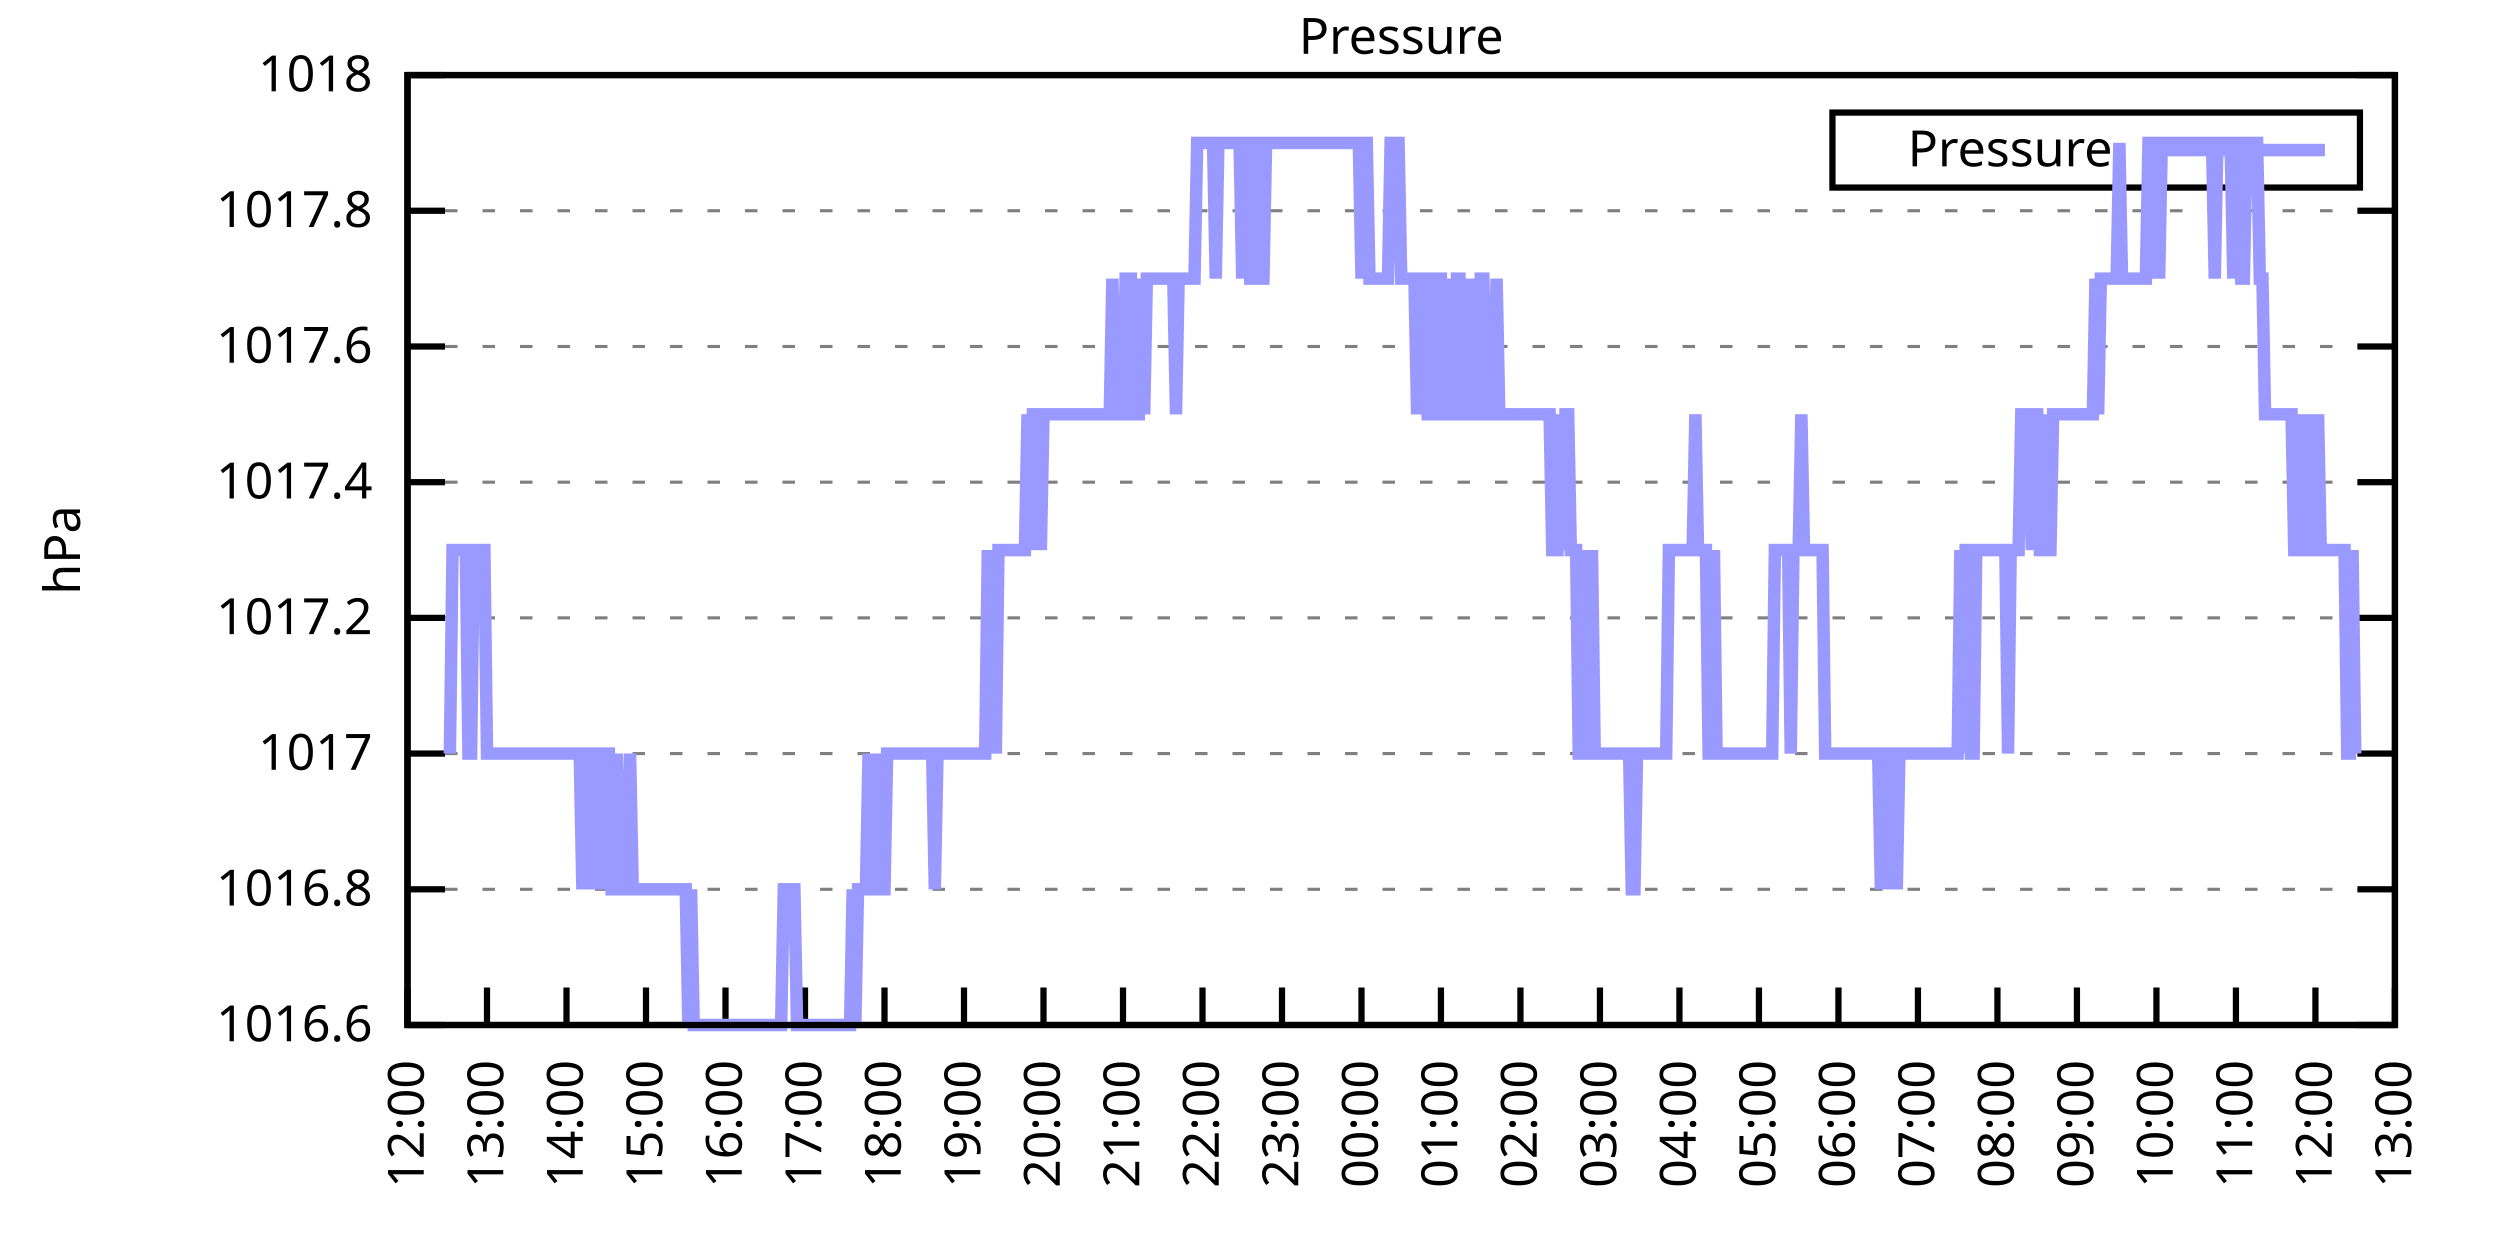
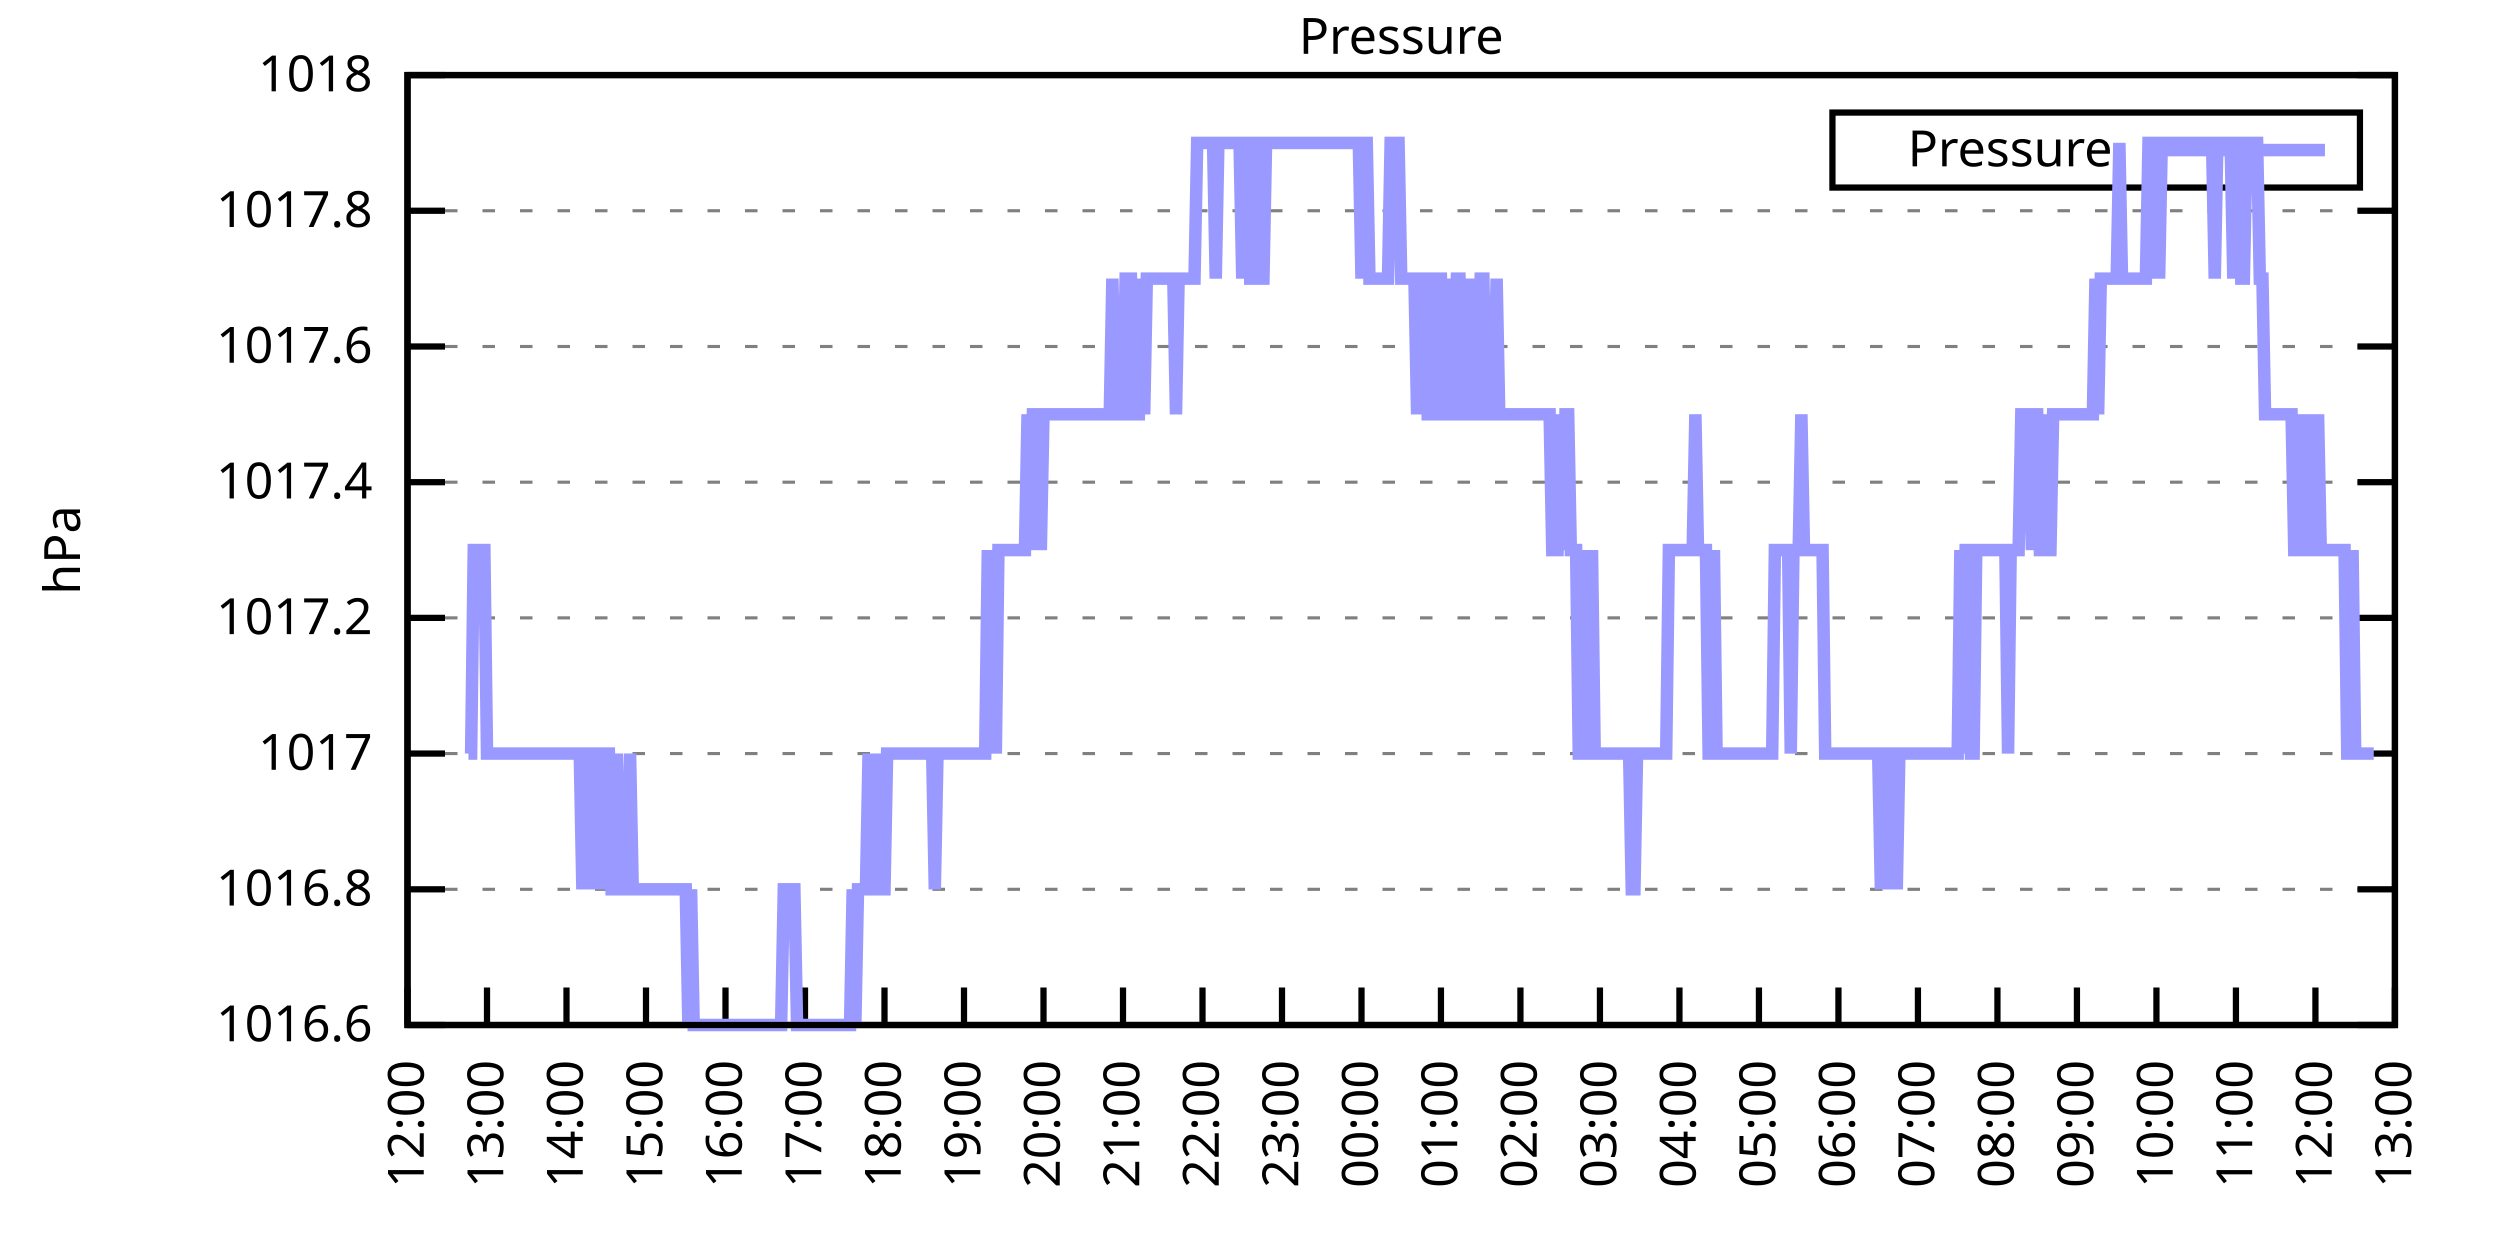
<svg xmlns="http://www.w3.org/2000/svg" xmlns:xlink="http://www.w3.org/1999/xlink" width="400" height="200" viewBox="0 0 400 200">
  <g id="gnuplot_canvas">
    <rect x="0" y="0" width="400" height="200" fill="none" />
    <defs>
      <circle id="gpDot" r="0.5" stroke-width="0.5" stroke="currentColor" />
      <path id="gpPt0" stroke-width="0.333" stroke="currentColor" d="M-1,0 h2 M0,-1 v2" />
      <path id="gpPt1" stroke-width="0.333" stroke="currentColor" d="M-1,-1 L1,1 M1,-1 L-1,1" />
      <path id="gpPt2" stroke-width="0.333" stroke="currentColor" d="M-1,0 L1,0 M0,-1 L0,1 M-1,-1 L1,1 M-1,1 L1,-1" />
      <rect id="gpPt3" stroke-width="0.333" stroke="currentColor" x="-1" y="-1" width="2" height="2" />
      <rect id="gpPt4" stroke-width="0.333" stroke="currentColor" fill="currentColor" x="-1" y="-1" width="2" height="2" />
      <circle id="gpPt5" stroke-width="0.333" stroke="currentColor" cx="0" cy="0" r="1" />
      <use xlink:href="#gpPt5" id="gpPt6" fill="currentColor" stroke="none" />
      <path id="gpPt7" stroke-width="0.333" stroke="currentColor" d="M0,-1.33 L-1.33,0.67 L1.33,0.67 z" />
      <use xlink:href="#gpPt7" id="gpPt8" fill="currentColor" stroke="none" />
      <use xlink:href="#gpPt7" id="gpPt9" stroke="currentColor" transform="rotate(180)" />
      <use xlink:href="#gpPt9" id="gpPt10" fill="currentColor" stroke="none" />
      <use xlink:href="#gpPt3" id="gpPt11" stroke="currentColor" transform="rotate(45)" />
      <use xlink:href="#gpPt11" id="gpPt12" fill="currentColor" stroke="none" />
      <path id="gpPt13" stroke-width="0.333" stroke="currentColor" d="M0,1.330 L1.265,0.411 L0.782,-1.067 L-0.782,-1.076 L-1.265,0.411 z" />
      <use xlink:href="#gpPt13" id="gpPt14" fill="currentColor" stroke="none" />
      <filter id="textbox" filterUnits="objectBoundingBox" x="0" y="0" height="1" width="1">
        <feFlood flood-color="white" flood-opacity="1" result="bgnd" />
        <feComposite in="SourceGraphic" in2="bgnd" operator="atop" />
      </filter>
      <filter id="greybox" filterUnits="objectBoundingBox" x="0" y="0" height="1" width="1">
        <feFlood flood-color="lightgrey" flood-opacity="1" result="grey" />
        <feComposite in="SourceGraphic" in2="grey" operator="atop" />
      </filter>
    </defs>
    <g fill="none" color="white" stroke="currentColor" stroke-width="1.00" stroke-linecap="butt" stroke-linejoin="miter">
</g>
    <g fill="none" color="black" stroke="currentColor" stroke-width="1.00" stroke-linecap="butt" stroke-linejoin="miter">
      <g stroke="none" shape-rendering="crispEdges">
        <polygon fill="rgb(255, 255, 255)" points="65.20,164.00 383.18,164.00 383.18,12.02 65.20,12.02 " />
      </g>
    </g>
    <g fill="none" color="black" stroke="currentColor" stroke-width="1.00" stroke-linecap="butt" stroke-linejoin="miter">
</g>
    <g fill="none" color="black" stroke="black" stroke-width="0.50" stroke-linecap="butt" stroke-linejoin="miter">
</g>
    <g fill="none" color="gray" stroke="currentColor" stroke-width="0.50" stroke-linecap="butt" stroke-linejoin="miter">
      <path stroke="gray" stroke-dasharray="2,4" class="gridline" d="M65.20,164.00 L383.19,164.00  " />
    </g>
    <g fill="none" color="gray" stroke="gray" stroke-width="1.00" stroke-linecap="butt" stroke-linejoin="miter">
</g>
    <g fill="none" color="black" stroke="currentColor" stroke-width="1.00" stroke-linecap="butt" stroke-linejoin="miter">
      <path stroke="black" d="M65.20,164.00 L71.20,164.00 M383.19,164.00 L377.19,164.00  " />
      <g transform="translate(59.60,166.60)" stroke="none" fill="black" font-family="Sans" font-size="8.00" text-anchor="end">
        <text>
          <tspan font-family="Sans"> 1016.6</tspan>
        </text>
      </g>
    </g>
    <g fill="none" color="black" stroke="currentColor" stroke-width="1.00" stroke-linecap="butt" stroke-linejoin="miter">
</g>
    <g fill="none" color="black" stroke="black" stroke-width="0.50" stroke-linecap="butt" stroke-linejoin="miter">
</g>
    <g fill="none" color="gray" stroke="currentColor" stroke-width="0.50" stroke-linecap="butt" stroke-linejoin="miter">
      <path stroke="gray" stroke-dasharray="2,4" class="gridline" d="M65.20,142.29 L383.19,142.29  " />
    </g>
    <g fill="none" color="gray" stroke="gray" stroke-width="1.00" stroke-linecap="butt" stroke-linejoin="miter">
</g>
    <g fill="none" color="black" stroke="currentColor" stroke-width="1.00" stroke-linecap="butt" stroke-linejoin="miter">
      <path stroke="black" d="M65.20,142.29 L71.20,142.29 M383.19,142.29 L377.19,142.29  " />
      <g transform="translate(59.60,144.89)" stroke="none" fill="black" font-family="Sans" font-size="8.00" text-anchor="end">
        <text>
          <tspan font-family="Sans"> 1016.8</tspan>
        </text>
      </g>
    </g>
    <g fill="none" color="black" stroke="currentColor" stroke-width="1.00" stroke-linecap="butt" stroke-linejoin="miter">
</g>
    <g fill="none" color="black" stroke="black" stroke-width="0.50" stroke-linecap="butt" stroke-linejoin="miter">
</g>
    <g fill="none" color="gray" stroke="currentColor" stroke-width="0.50" stroke-linecap="butt" stroke-linejoin="miter">
      <path stroke="gray" stroke-dasharray="2,4" class="gridline" d="M65.20,120.57 L383.19,120.57  " />
    </g>
    <g fill="none" color="gray" stroke="gray" stroke-width="1.00" stroke-linecap="butt" stroke-linejoin="miter">
</g>
    <g fill="none" color="black" stroke="currentColor" stroke-width="1.00" stroke-linecap="butt" stroke-linejoin="miter">
      <path stroke="black" d="M65.20,120.57 L71.20,120.57 M383.19,120.57 L377.19,120.57  " />
      <g transform="translate(59.60,123.17)" stroke="none" fill="black" font-family="Sans" font-size="8.00" text-anchor="end">
        <text>
          <tspan font-family="Sans"> 1017</tspan>
        </text>
      </g>
    </g>
    <g fill="none" color="black" stroke="currentColor" stroke-width="1.00" stroke-linecap="butt" stroke-linejoin="miter">
</g>
    <g fill="none" color="black" stroke="black" stroke-width="0.50" stroke-linecap="butt" stroke-linejoin="miter">
</g>
    <g fill="none" color="gray" stroke="currentColor" stroke-width="0.50" stroke-linecap="butt" stroke-linejoin="miter">
      <path stroke="gray" stroke-dasharray="2,4" class="gridline" d="M65.20,98.86 L383.19,98.86  " />
    </g>
    <g fill="none" color="gray" stroke="gray" stroke-width="1.00" stroke-linecap="butt" stroke-linejoin="miter">
</g>
    <g fill="none" color="black" stroke="currentColor" stroke-width="1.00" stroke-linecap="butt" stroke-linejoin="miter">
      <path stroke="black" d="M65.20,98.86 L71.20,98.86 M383.19,98.86 L377.19,98.86  " />
      <g transform="translate(59.60,101.46)" stroke="none" fill="black" font-family="Sans" font-size="8.00" text-anchor="end">
        <text>
          <tspan font-family="Sans"> 1017.2</tspan>
        </text>
      </g>
    </g>
    <g fill="none" color="black" stroke="currentColor" stroke-width="1.00" stroke-linecap="butt" stroke-linejoin="miter">
</g>
    <g fill="none" color="black" stroke="black" stroke-width="0.50" stroke-linecap="butt" stroke-linejoin="miter">
</g>
    <g fill="none" color="gray" stroke="currentColor" stroke-width="0.50" stroke-linecap="butt" stroke-linejoin="miter">
      <path stroke="gray" stroke-dasharray="2,4" class="gridline" d="M65.20,77.15 L383.19,77.15  " />
    </g>
    <g fill="none" color="gray" stroke="gray" stroke-width="1.00" stroke-linecap="butt" stroke-linejoin="miter">
</g>
    <g fill="none" color="black" stroke="currentColor" stroke-width="1.00" stroke-linecap="butt" stroke-linejoin="miter">
      <path stroke="black" d="M65.20,77.15 L71.20,77.15 M383.19,77.15 L377.19,77.15  " />
      <g transform="translate(59.60,79.75)" stroke="none" fill="black" font-family="Sans" font-size="8.00" text-anchor="end">
        <text>
          <tspan font-family="Sans"> 1017.4</tspan>
        </text>
      </g>
    </g>
    <g fill="none" color="black" stroke="currentColor" stroke-width="1.00" stroke-linecap="butt" stroke-linejoin="miter">
</g>
    <g fill="none" color="black" stroke="black" stroke-width="0.50" stroke-linecap="butt" stroke-linejoin="miter">
</g>
    <g fill="none" color="gray" stroke="currentColor" stroke-width="0.50" stroke-linecap="butt" stroke-linejoin="miter">
      <path stroke="gray" stroke-dasharray="2,4" class="gridline" d="M65.20,55.44 L383.19,55.44  " />
    </g>
    <g fill="none" color="gray" stroke="gray" stroke-width="1.00" stroke-linecap="butt" stroke-linejoin="miter">
</g>
    <g fill="none" color="black" stroke="currentColor" stroke-width="1.00" stroke-linecap="butt" stroke-linejoin="miter">
      <path stroke="black" d="M65.20,55.44 L71.20,55.44 M383.19,55.44 L377.19,55.44  " />
      <g transform="translate(59.60,58.04)" stroke="none" fill="black" font-family="Sans" font-size="8.00" text-anchor="end">
        <text>
          <tspan font-family="Sans"> 1017.6</tspan>
        </text>
      </g>
    </g>
    <g fill="none" color="black" stroke="currentColor" stroke-width="1.00" stroke-linecap="butt" stroke-linejoin="miter">
</g>
    <g fill="none" color="black" stroke="black" stroke-width="0.50" stroke-linecap="butt" stroke-linejoin="miter">
</g>
    <g fill="none" color="gray" stroke="currentColor" stroke-width="0.50" stroke-linecap="butt" stroke-linejoin="miter">
      <path stroke="gray" stroke-dasharray="2,4" class="gridline" d="M65.20,33.72 L383.19,33.72  " />
    </g>
    <g fill="none" color="gray" stroke="gray" stroke-width="1.00" stroke-linecap="butt" stroke-linejoin="miter">
</g>
    <g fill="none" color="black" stroke="currentColor" stroke-width="1.00" stroke-linecap="butt" stroke-linejoin="miter">
      <path stroke="black" d="M65.20,33.72 L71.20,33.72 M383.19,33.72 L377.19,33.72  " />
      <g transform="translate(59.60,36.32)" stroke="none" fill="black" font-family="Sans" font-size="8.00" text-anchor="end">
        <text>
          <tspan font-family="Sans"> 1017.8</tspan>
        </text>
      </g>
    </g>
    <g fill="none" color="black" stroke="currentColor" stroke-width="1.00" stroke-linecap="butt" stroke-linejoin="miter">
</g>
    <g fill="none" color="black" stroke="black" stroke-width="0.50" stroke-linecap="butt" stroke-linejoin="miter">
</g>
    <g fill="none" color="gray" stroke="currentColor" stroke-width="0.50" stroke-linecap="butt" stroke-linejoin="miter">
      <path stroke="gray" stroke-dasharray="2,4" class="gridline" d="M65.20,12.01 L383.19,12.01  " />
    </g>
    <g fill="none" color="gray" stroke="gray" stroke-width="1.00" stroke-linecap="butt" stroke-linejoin="miter">
</g>
    <g fill="none" color="black" stroke="currentColor" stroke-width="1.00" stroke-linecap="butt" stroke-linejoin="miter">
      <path stroke="black" d="M65.20,12.01 L71.20,12.01 M383.19,12.01 L377.19,12.01  " />
      <g transform="translate(59.60,14.61)" stroke="none" fill="black" font-family="Sans" font-size="8.00" text-anchor="end">
        <text>
          <tspan font-family="Sans"> 1018</tspan>
        </text>
      </g>
    </g>
    <g fill="none" color="black" stroke="currentColor" stroke-width="1.00" stroke-linecap="butt" stroke-linejoin="miter">
      <path stroke="black" d="M65.20,164.00 L65.20,158.00  " />
      <g transform="translate(67.80,169.60) rotate(270.00)" stroke="none" fill="black" font-family="Sans" font-size="8.00" text-anchor="end">
        <text>
          <tspan font-family="Sans">12:00</tspan>
        </text>
      </g>
    </g>
    <g fill="none" color="black" stroke="currentColor" stroke-width="1.00" stroke-linecap="butt" stroke-linejoin="miter">
      <path stroke="black" d="M77.92,164.00 L77.92,158.00  " />
      <g transform="translate(80.52,169.60) rotate(270.00)" stroke="none" fill="black" font-family="Sans" font-size="8.00" text-anchor="end">
        <text>
          <tspan font-family="Sans">13:00</tspan>
        </text>
      </g>
    </g>
    <g fill="none" color="black" stroke="currentColor" stroke-width="1.00" stroke-linecap="butt" stroke-linejoin="miter">
      <path stroke="black" d="M90.64,164.00 L90.64,158.00  " />
      <g transform="translate(93.24,169.60) rotate(270.00)" stroke="none" fill="black" font-family="Sans" font-size="8.00" text-anchor="end">
        <text>
          <tspan font-family="Sans">14:00</tspan>
        </text>
      </g>
    </g>
    <g fill="none" color="black" stroke="currentColor" stroke-width="1.00" stroke-linecap="butt" stroke-linejoin="miter">
      <path stroke="black" d="M103.36,164.00 L103.36,158.00  " />
      <g transform="translate(105.96,169.60) rotate(270.00)" stroke="none" fill="black" font-family="Sans" font-size="8.00" text-anchor="end">
        <text>
          <tspan font-family="Sans">15:00</tspan>
        </text>
      </g>
    </g>
    <g fill="none" color="black" stroke="currentColor" stroke-width="1.00" stroke-linecap="butt" stroke-linejoin="miter">
      <path stroke="black" d="M116.08,164.00 L116.08,158.00  " />
      <g transform="translate(118.68,169.60) rotate(270.00)" stroke="none" fill="black" font-family="Sans" font-size="8.00" text-anchor="end">
        <text>
          <tspan font-family="Sans">16:00</tspan>
        </text>
      </g>
    </g>
    <g fill="none" color="black" stroke="currentColor" stroke-width="1.00" stroke-linecap="butt" stroke-linejoin="miter">
      <path stroke="black" d="M128.80,164.00 L128.80,158.00  " />
      <g transform="translate(131.40,169.60) rotate(270.00)" stroke="none" fill="black" font-family="Sans" font-size="8.00" text-anchor="end">
        <text>
          <tspan font-family="Sans">17:00</tspan>
        </text>
      </g>
    </g>
    <g fill="none" color="black" stroke="currentColor" stroke-width="1.00" stroke-linecap="butt" stroke-linejoin="miter">
      <path stroke="black" d="M141.52,164.00 L141.52,158.00  " />
      <g transform="translate(144.12,169.60) rotate(270.00)" stroke="none" fill="black" font-family="Sans" font-size="8.00" text-anchor="end">
        <text>
          <tspan font-family="Sans">18:00</tspan>
        </text>
      </g>
    </g>
    <g fill="none" color="black" stroke="currentColor" stroke-width="1.00" stroke-linecap="butt" stroke-linejoin="miter">
      <path stroke="black" d="M154.24,164.00 L154.24,158.00  " />
      <g transform="translate(156.84,169.60) rotate(270.00)" stroke="none" fill="black" font-family="Sans" font-size="8.00" text-anchor="end">
        <text>
          <tspan font-family="Sans">19:00</tspan>
        </text>
      </g>
    </g>
    <g fill="none" color="black" stroke="currentColor" stroke-width="1.00" stroke-linecap="butt" stroke-linejoin="miter">
      <path stroke="black" d="M166.96,164.00 L166.96,158.00  " />
      <g transform="translate(169.56,169.60) rotate(270.00)" stroke="none" fill="black" font-family="Sans" font-size="8.00" text-anchor="end">
        <text>
          <tspan font-family="Sans">20:00</tspan>
        </text>
      </g>
    </g>
    <g fill="none" color="black" stroke="currentColor" stroke-width="1.00" stroke-linecap="butt" stroke-linejoin="miter">
      <path stroke="black" d="M179.68,164.00 L179.68,158.00  " />
      <g transform="translate(182.28,169.60) rotate(270.00)" stroke="none" fill="black" font-family="Sans" font-size="8.00" text-anchor="end">
        <text>
          <tspan font-family="Sans">21:00</tspan>
        </text>
      </g>
    </g>
    <g fill="none" color="black" stroke="currentColor" stroke-width="1.00" stroke-linecap="butt" stroke-linejoin="miter">
      <path stroke="black" d="M192.40,164.00 L192.40,158.00  " />
      <g transform="translate(195.00,169.60) rotate(270.00)" stroke="none" fill="black" font-family="Sans" font-size="8.00" text-anchor="end">
        <text>
          <tspan font-family="Sans">22:00</tspan>
        </text>
      </g>
    </g>
    <g fill="none" color="black" stroke="currentColor" stroke-width="1.00" stroke-linecap="butt" stroke-linejoin="miter">
      <path stroke="black" d="M205.12,164.00 L205.12,158.00  " />
      <g transform="translate(207.72,169.60) rotate(270.00)" stroke="none" fill="black" font-family="Sans" font-size="8.00" text-anchor="end">
        <text>
          <tspan font-family="Sans">23:00</tspan>
        </text>
      </g>
    </g>
    <g fill="none" color="black" stroke="currentColor" stroke-width="1.00" stroke-linecap="butt" stroke-linejoin="miter">
      <path stroke="black" d="M217.84,164.00 L217.84,158.00  " />
      <g transform="translate(220.44,169.60) rotate(270.00)" stroke="none" fill="black" font-family="Sans" font-size="8.00" text-anchor="end">
        <text>
          <tspan font-family="Sans">00:00</tspan>
        </text>
      </g>
    </g>
    <g fill="none" color="black" stroke="currentColor" stroke-width="1.00" stroke-linecap="butt" stroke-linejoin="miter">
      <path stroke="black" d="M230.55,164.00 L230.55,158.00  " />
      <g transform="translate(233.15,169.60) rotate(270.00)" stroke="none" fill="black" font-family="Sans" font-size="8.00" text-anchor="end">
        <text>
          <tspan font-family="Sans">01:00</tspan>
        </text>
      </g>
    </g>
    <g fill="none" color="black" stroke="currentColor" stroke-width="1.00" stroke-linecap="butt" stroke-linejoin="miter">
      <path stroke="black" d="M243.27,164.00 L243.27,158.00  " />
      <g transform="translate(245.87,169.60) rotate(270.00)" stroke="none" fill="black" font-family="Sans" font-size="8.00" text-anchor="end">
        <text>
          <tspan font-family="Sans">02:00</tspan>
        </text>
      </g>
    </g>
    <g fill="none" color="black" stroke="currentColor" stroke-width="1.00" stroke-linecap="butt" stroke-linejoin="miter">
      <path stroke="black" d="M255.99,164.00 L255.99,158.00  " />
      <g transform="translate(258.59,169.60) rotate(270.00)" stroke="none" fill="black" font-family="Sans" font-size="8.00" text-anchor="end">
        <text>
          <tspan font-family="Sans">03:00</tspan>
        </text>
      </g>
    </g>
    <g fill="none" color="black" stroke="currentColor" stroke-width="1.00" stroke-linecap="butt" stroke-linejoin="miter">
      <path stroke="black" d="M268.71,164.00 L268.71,158.00  " />
      <g transform="translate(271.31,169.60) rotate(270.00)" stroke="none" fill="black" font-family="Sans" font-size="8.00" text-anchor="end">
        <text>
          <tspan font-family="Sans">04:00</tspan>
        </text>
      </g>
    </g>
    <g fill="none" color="black" stroke="currentColor" stroke-width="1.00" stroke-linecap="butt" stroke-linejoin="miter">
      <path stroke="black" d="M281.43,164.00 L281.43,158.00  " />
      <g transform="translate(284.03,169.60) rotate(270.00)" stroke="none" fill="black" font-family="Sans" font-size="8.00" text-anchor="end">
        <text>
          <tspan font-family="Sans">05:00</tspan>
        </text>
      </g>
    </g>
    <g fill="none" color="black" stroke="currentColor" stroke-width="1.00" stroke-linecap="butt" stroke-linejoin="miter">
      <path stroke="black" d="M294.15,164.00 L294.15,158.00  " />
      <g transform="translate(296.75,169.60) rotate(270.00)" stroke="none" fill="black" font-family="Sans" font-size="8.00" text-anchor="end">
        <text>
          <tspan font-family="Sans">06:00</tspan>
        </text>
      </g>
    </g>
    <g fill="none" color="black" stroke="currentColor" stroke-width="1.00" stroke-linecap="butt" stroke-linejoin="miter">
      <path stroke="black" d="M306.87,164.00 L306.87,158.00  " />
      <g transform="translate(309.47,169.60) rotate(270.00)" stroke="none" fill="black" font-family="Sans" font-size="8.00" text-anchor="end">
        <text>
          <tspan font-family="Sans">07:00</tspan>
        </text>
      </g>
    </g>
    <g fill="none" color="black" stroke="currentColor" stroke-width="1.00" stroke-linecap="butt" stroke-linejoin="miter">
      <path stroke="black" d="M319.59,164.00 L319.59,158.00  " />
      <g transform="translate(322.19,169.60) rotate(270.00)" stroke="none" fill="black" font-family="Sans" font-size="8.00" text-anchor="end">
        <text>
          <tspan font-family="Sans">08:00</tspan>
        </text>
      </g>
    </g>
    <g fill="none" color="black" stroke="currentColor" stroke-width="1.00" stroke-linecap="butt" stroke-linejoin="miter">
      <path stroke="black" d="M332.31,164.00 L332.31,158.00  " />
      <g transform="translate(334.91,169.60) rotate(270.00)" stroke="none" fill="black" font-family="Sans" font-size="8.00" text-anchor="end">
        <text>
          <tspan font-family="Sans">09:00</tspan>
        </text>
      </g>
    </g>
    <g fill="none" color="black" stroke="currentColor" stroke-width="1.00" stroke-linecap="butt" stroke-linejoin="miter">
      <path stroke="black" d="M345.03,164.00 L345.03,158.00  " />
      <g transform="translate(347.63,169.60) rotate(270.00)" stroke="none" fill="black" font-family="Sans" font-size="8.00" text-anchor="end">
        <text>
          <tspan font-family="Sans">10:00</tspan>
        </text>
      </g>
    </g>
    <g fill="none" color="black" stroke="currentColor" stroke-width="1.00" stroke-linecap="butt" stroke-linejoin="miter">
      <path stroke="black" d="M357.75,164.00 L357.75,158.00  " />
      <g transform="translate(360.35,169.60) rotate(270.00)" stroke="none" fill="black" font-family="Sans" font-size="8.00" text-anchor="end">
        <text>
          <tspan font-family="Sans">11:00</tspan>
        </text>
      </g>
    </g>
    <g fill="none" color="black" stroke="currentColor" stroke-width="1.00" stroke-linecap="butt" stroke-linejoin="miter">
      <path stroke="black" d="M370.47,164.00 L370.47,158.00  " />
      <g transform="translate(373.07,169.60) rotate(270.00)" stroke="none" fill="black" font-family="Sans" font-size="8.00" text-anchor="end">
        <text>
          <tspan font-family="Sans">12:00</tspan>
        </text>
      </g>
    </g>
    <g fill="none" color="black" stroke="currentColor" stroke-width="1.00" stroke-linecap="butt" stroke-linejoin="miter">
      <path stroke="black" d="M383.19,164.00 L383.19,158.00  " />
      <g transform="translate(385.79,169.60) rotate(270.00)" stroke="none" fill="black" font-family="Sans" font-size="8.00" text-anchor="end">
        <text>
          <tspan font-family="Sans">13:00</tspan>
        </text>
      </g>
    </g>
    <g fill="none" color="black" stroke="currentColor" stroke-width="1.00" stroke-linecap="butt" stroke-linejoin="miter">
</g>
    <g fill="none" color="black" stroke="currentColor" stroke-width="1.00" stroke-linecap="butt" stroke-linejoin="miter">
      <path stroke="black" d="M65.20,12.01 L65.20,164.00 L383.19,164.00 L383.19,12.01 L65.20,12.01 Z  " />
    </g>
    <g fill="none" color="black" stroke="currentColor" stroke-width="1.00" stroke-linecap="butt" stroke-linejoin="miter">
</g>
    <g fill="none" color="black" stroke="currentColor" stroke-width="1.00" stroke-linecap="butt" stroke-linejoin="miter">
      <path stroke="black" d="M293.19,30.01 L293.19,18.01 L377.59,18.01 L377.59,30.01 L293.19,30.01 Z  " />
    </g>
    <g id="Pressure_plot_1">
      <g fill="none" color="white" stroke="black" stroke-width="2.00" stroke-linecap="butt" stroke-linejoin="miter">
</g>
      <g fill="none" color="black" stroke="currentColor" stroke-width="2.00" stroke-linecap="butt" stroke-linejoin="miter">
        <g transform="translate(337.99,26.61)" stroke="none" fill="black" font-family="Sans" font-size="8.00" text-anchor="end">
          <text>
            <tspan font-family="Sans">Pressure</tspan>
          </text>
        </g>
      </g>
      <g fill="none" color="black" stroke="currentColor" stroke-width="2.00" stroke-linecap="butt" stroke-linejoin="miter">
-         <path stroke="rgb(153, 153, 255)" d="M343.59,24.01 L371.99,24.01 M71.98,120.57 L72.41,88.01 L72.83,88.01 L73.26,88.01 L73.68,88.01 L74.10,88.01   L74.53,88.01 L74.95,120.57 L75.38,120.57 L75.80,88.01 L76.22,88.01 L76.65,88.01 L77.07,88.01 L77.50,88.01   L77.92,120.57 L78.34,120.57 L78.77,120.57 L79.19,120.57 L79.62,120.57 L80.04,120.57 L80.46,120.57 L80.89,120.57   L81.31,120.57 L81.74,120.57 L82.16,120.57 L82.58,120.57 L83.01,120.57 L83.43,120.57 L83.86,120.57 L84.28,120.57   L84.70,120.57 L85.13,120.57 L85.55,120.57 L85.98,120.57 L86.40,120.57 L86.82,120.57 L87.25,120.57 L87.67,120.57   L88.10,120.57 L88.52,120.57 L88.94,120.57 L89.37,120.57 L89.79,120.57 L90.22,120.57 L90.64,120.57 L91.06,120.57   L91.49,120.57 L91.91,120.57 L92.34,120.57 L92.76,120.57 L93.18,142.29 L93.61,120.57 L94.03,120.57 L94.46,120.57   L94.88,142.29 L95.30,120.57 L95.73,120.57 L96.15,120.57 L96.58,142.29 L97.00,120.57 L97.42,120.57 L97.85,142.29   L98.27,142.29 L98.69,120.57 L99.12,142.29 L99.54,142.29 L99.97,142.29 L100.39,142.29 L100.81,120.57 L101.24,142.29   L101.66,142.29 L102.09,142.29 L102.51,142.29 L102.93,142.29 L103.36,142.29 L103.78,142.29 L104.21,142.29 L104.63,142.29   L105.05,142.29 L105.48,142.29 L105.90,142.29 L106.33,142.29 L106.75,142.29 L107.17,142.29 L107.60,142.29 L108.02,142.29   L108.45,142.29 L108.87,142.29 L109.29,142.29 L109.72,142.29 L110.14,164.00 L110.57,142.29 L110.99,164.00 L111.41,164.00   L111.84,164.00 L112.26,164.00 L112.69,164.00 L113.11,164.00 L113.53,164.00 L113.96,164.00 L114.38,164.00 L114.81,164.00   L115.23,164.00 L115.65,164.00 L116.08,164.00 L116.50,164.00 L116.93,164.00 L117.35,164.00 L117.77,164.00 L118.20,164.00   L118.62,164.00 L119.05,164.00 L119.47,164.00 L119.89,164.00 L120.32,164.00 L120.74,164.00 L121.17,164.00 L121.59,164.00   L122.01,164.00 L122.44,164.00 L122.86,164.00 L123.29,164.00 L123.71,164.00 L124.13,164.00 L124.56,164.00 L124.98,164.00   L125.41,142.29 L125.83,142.29 L126.25,142.29 L126.68,142.29 L127.10,142.29 L127.53,164.00 L127.95,164.00 L128.37,164.00   L128.80,164.00 L129.22,164.00 L129.65,164.00 L130.07,164.00 L130.49,164.00 L130.92,164.00 L131.34,164.00 L131.77,164.00   L132.19,164.00 L132.61,164.00 L133.04,164.00 L133.46,164.00 L133.89,164.00 L134.31,164.00 L134.73,164.00 L135.16,164.00   L135.58,164.00 L136.01,164.00 L136.43,142.29 L136.85,164.00 L137.28,142.29 L137.70,142.29 L138.13,142.29 L138.55,142.29   L138.97,120.57 L139.40,142.29 L139.82,142.29 L140.25,142.29 L140.67,120.57 L141.09,142.29 L141.52,142.29 L141.94,120.57   L142.37,120.57 L142.79,120.57 L143.21,120.57 L143.64,120.57 L144.06,120.57 L144.49,120.57 L144.91,120.57 L145.33,120.57   L145.76,120.57 L146.18,120.57 L146.61,120.57 L147.03,120.57 L147.45,120.57 L147.88,120.57 L148.30,120.57 L148.73,120.57   L149.15,120.57 L149.57,142.29 L150.00,120.57 L150.42,120.57 L150.85,120.57 L151.27,120.57 L151.69,120.57 L152.12,120.57   L152.54,120.57 L152.97,120.57 L153.39,120.57 L153.81,120.57 L154.24,120.57 L154.66,120.57 L155.09,120.57 L155.51,120.57   L155.93,120.57 L156.36,120.57 L156.78,120.57 L157.21,120.57 L157.63,120.57 L158.05,88.01 L158.48,120.57 L158.90,88.01   L159.33,120.57 L159.75,88.01 L160.17,88.01 L160.60,88.01 L161.02,88.01 L161.44,88.01 L161.87,88.01 L162.29,88.01   L162.72,88.01 L163.14,88.01 L163.56,88.01 L163.99,88.01 L164.41,66.29 L164.84,88.01 L165.26,66.29 L165.68,66.29   L166.11,66.29 L166.53,88.01 L166.96,66.29 L167.38,66.29 L167.80,66.29 L168.23,66.29 L168.65,66.29 L169.08,66.29   L169.50,66.29 L169.92,66.29 L170.35,66.29 L170.77,66.29 L171.20,66.29 L171.62,66.29 L172.04,66.29 L172.47,66.29   L172.89,66.29 L173.32,66.29 L173.74,66.29 L174.16,66.29 L174.59,66.29 L175.01,66.29 L175.44,66.29 L175.86,66.29   L176.28,66.29 L176.71,66.29 L177.13,66.29 L177.56,66.29 L177.98,44.58 L178.40,66.29 L178.83,66.29 L179.25,66.29   L179.68,66.29 L180.10,44.58 L180.52,44.58 L180.95,44.58 L181.37,66.29 L181.80,66.29 L182.22,66.29 L182.64,44.58   L183.07,66.29 L183.49,44.58 L183.92,44.58 L184.34,44.58 L184.76,44.58 L185.19,44.58 L185.61,44.58 L186.04,44.58   L186.46,44.58 L186.88,44.58 L187.31,44.58 L187.73,44.58 L188.16,66.29 L188.58,44.58 L189.00,44.58 L189.43,44.58   L189.85,44.58 L190.28,44.58 L190.70,44.58 L191.12,44.58 L191.55,22.87 L191.97,22.87 L192.40,22.87 L192.82,22.87   L193.24,22.87 L193.67,22.87 L194.09,22.87 L194.52,44.58 L194.94,22.87 L195.36,22.87 L195.79,22.87 L196.21,22.87   L196.64,22.87 L197.06,22.87 L197.48,22.87 L197.91,22.87 L198.33,22.87 L198.76,44.58 L199.18,22.87 L199.60,22.87   L200.03,44.58 L200.45,44.58 L200.88,22.87 L201.30,22.87 L201.72,44.58 L202.15,44.58 L202.57,22.87 L203.00,22.87   L203.42,22.87 L203.84,22.87 L204.27,22.87 L204.69,22.87 L205.12,22.87 L205.54,22.87 L205.96,22.87 L206.39,22.87   L206.81,22.87 L207.24,22.87 L207.66,22.87 L208.08,22.87 L208.51,22.87 L208.93,22.87 L209.36,22.87 L209.78,22.87   L210.20,22.87 L210.63,22.87 L211.05,22.87 L211.48,22.87 L211.90,22.87 L212.32,22.87 L212.75,22.87 L213.17,22.87   L213.60,22.87 L214.02,22.87 L214.44,22.87 L214.87,22.87 L215.29,22.87 L215.72,22.87 L216.14,22.87 L216.56,22.87   L216.99,22.87 L217.41,22.87 L217.84,44.58 L218.26,22.87 L218.68,22.87 L219.11,44.58 L219.53,44.58 L219.96,44.58   L220.38,44.58 L220.80,44.58 L221.23,44.58 L221.65,44.58 L222.08,44.58 L222.50,22.87 L222.92,22.87 L223.35,22.87   L223.77,22.87 L224.20,44.58 L224.62,44.58 L225.04,44.58 L225.47,44.58 L225.89,44.58 L226.31,44.58 L226.74,66.29   L227.16,44.58 L227.59,44.58 L228.01,44.58 L228.43,66.29 L228.86,66.29 L229.28,66.29 L229.71,44.58 L230.13,44.58   L230.55,44.58 L230.98,66.29 L231.40,66.29 L231.83,44.58 L232.25,66.29 L232.67,66.29 L233.10,44.58 L233.52,44.58   L233.95,66.29 L234.37,66.29 L234.79,66.29 L235.22,44.58 L235.64,66.29 L236.07,66.29 L236.49,66.29 L236.91,44.58   L237.34,44.58 L237.76,66.29 L238.19,66.29 L238.61,66.29 L239.03,66.29 L239.46,44.58 L239.88,66.29 L240.31,66.29   L240.73,66.29 L241.15,66.29 L241.58,66.29 L242.00,66.29 L242.43,66.29 L242.85,66.29 L243.27,66.29 L243.70,66.29   L244.12,66.29 L244.55,66.29 L244.97,66.29 L245.39,66.29 L245.82,66.29 L246.24,66.29 L246.67,66.29 L247.09,66.29   L247.51,66.29 L247.94,66.29 L248.36,88.01 L248.79,88.01 L249.21,88.01 L249.63,66.29 L250.06,88.01 L250.48,66.29   L250.91,66.29 L251.33,88.01 L251.75,88.01 L252.18,88.01 L252.60,120.57 L253.03,120.57 L253.45,120.57 L253.87,88.01   L254.30,120.57 L254.72,88.01 L255.15,120.57 L255.57,120.57 L255.99,120.57 L256.42,120.57 L256.84,120.57 L257.27,120.57   L257.69,120.57 L258.11,120.57 L258.54,120.57 L258.96,120.57 L259.39,120.57 L259.81,120.57 L260.23,120.57 L260.66,120.57   L261.08,142.29 L261.51,142.29 L261.93,120.57 L262.35,120.57 L262.78,120.57 L263.20,120.57 L263.63,120.57 L264.05,120.57   L264.47,120.57 L264.90,120.57 L265.32,120.57 L265.75,120.57 L266.17,120.57 L266.59,120.57 L267.02,88.01 L267.44,88.01   L267.87,88.01 L268.29,88.01 L268.71,88.01 L269.14,88.01 L269.56,88.01 L269.99,88.01 L270.41,88.01 L270.83,88.01   L271.26,66.29 L271.68,88.01 L272.11,88.01 L272.53,88.01 L272.95,88.01 L273.38,120.57 L273.80,120.57 L274.23,88.01   L274.65,120.57 L275.07,120.57 L275.50,120.57 L275.92,120.57 L276.35,120.57 L276.77,120.57 L277.19,120.57 L277.62,120.57   L278.04,120.57 L278.47,120.57 L278.89,120.57 L279.31,120.57 L279.74,120.57 L280.16,120.57 L280.59,120.57 L281.01,120.57   L281.43,120.57 L281.86,120.57 L282.28,120.57 L282.71,120.57 L283.13,120.57 L283.55,120.57 L283.98,88.01 L284.40,88.01   L284.83,88.01 L285.25,88.01 L285.67,88.01 L286.10,88.01 L286.52,120.57 L286.95,88.01 L287.37,88.01 L287.79,88.01   L288.22,66.29 L288.64,88.01 L289.06,88.01 L289.49,88.01 L289.91,88.01 L290.34,88.01 L290.76,88.01 L291.18,88.01   L291.61,88.01 L292.03,120.57 L292.46,120.57 L292.88,120.57 L293.30,120.57 L293.73,120.57 L294.15,120.57 L294.58,120.57   L295.00,120.57 L295.42,120.57 L295.85,120.57 L296.27,120.57 L296.70,120.57 L297.12,120.57 L297.54,120.57 L297.97,120.57   L298.39,120.57 L298.82,120.57 L299.24,120.57 L299.66,120.57 L300.09,120.57 L300.51,120.57 L300.94,142.29 L301.36,120.57   L301.78,120.57 L302.21,142.29 L302.63,120.57 L303.06,120.57 L303.48,142.29 L303.90,120.57 L304.33,120.57 L304.75,120.57   L305.18,120.57 L305.60,120.57 L306.02,120.57 L306.45,120.57 L306.87,120.57 L307.30,120.57 L307.72,120.57 L308.14,120.57   L308.57,120.57 L308.99,120.57 L309.42,120.57 L309.84,120.57 L310.26,120.57 L310.69,120.57 L311.11,120.57 L311.54,120.57   L311.96,120.57 L312.38,120.57 L312.81,120.57 L313.23,120.57 L313.66,88.01 L314.08,120.57 L314.50,88.01 L314.93,88.01   L315.35,120.57 L315.78,120.57 L316.20,88.01 L316.62,88.01 L317.05,88.01 L317.47,88.01 L317.90,88.01 L318.32,88.01   L318.74,88.01 L319.17,88.01 L319.59,88.01 L320.02,88.01 L320.44,88.01 L320.86,88.01 L321.29,120.57 L321.71,88.01   L322.14,88.01 L322.56,88.01 L322.98,88.01 L323.41,66.29 L323.83,66.29 L324.26,66.29 L324.68,66.29 L325.10,88.01   L325.53,66.29 L325.95,66.29 L326.38,88.01 L326.80,88.01 L327.22,66.29 L327.65,88.01 L328.07,88.01 L328.50,66.29   L328.92,66.29 L329.34,66.29 L329.77,66.29 L330.19,66.29 L330.62,66.29 L331.04,66.29 L331.46,66.29 L331.89,66.29   L332.31,66.29 L332.74,66.29 L333.16,66.29 L333.58,66.29 L334.01,66.29 L334.43,66.29 L334.86,66.29 L335.28,44.58   L335.70,66.29 L336.13,44.58 L336.55,44.58 L336.98,44.58 L337.40,44.58 L337.82,44.58 L338.25,44.58 L338.67,44.58   L339.10,22.87 L339.52,44.58 L339.94,44.58 L340.37,44.58 L340.79,44.58 L341.22,44.58 L341.64,44.58 L342.06,44.58   L342.49,44.58 L342.91,44.58 L343.34,44.58 L343.76,22.87 L344.18,22.87 L344.61,44.58 L345.03,22.87 L345.46,44.58   L345.88,22.87 L346.30,22.87 L346.73,22.87 L347.15,22.87 L347.58,22.87 L348.00,22.87 L348.42,22.87 L348.85,22.87   L349.27,22.87 L349.70,22.87 L350.12,22.87 L350.54,22.87 L350.97,22.87 L351.39,22.87 L351.81,22.87 L352.24,22.87   L352.66,22.87 L353.09,22.87 L353.51,22.87 L353.93,22.87 L354.36,44.58 L354.78,22.87 L355.21,22.87 L355.63,22.87   L356.05,22.87 L356.48,22.87 L356.90,22.87 L357.33,44.58 L357.75,22.87 L358.17,22.87 L358.60,44.58 L359.02,44.58   L359.45,22.87 L359.87,22.87 L360.29,22.87 L360.72,22.87 L361.14,22.87 L361.57,44.58 L361.99,44.58 L362.41,66.29   L362.84,66.29 L363.26,66.29 L363.69,66.29 L364.11,66.29 L364.53,66.29 L364.96,66.29 L365.38,66.29 L365.81,66.29   L366.23,66.29 L366.65,66.29 L367.08,88.01 L367.50,88.01 L367.93,66.29 L368.35,88.01 L368.77,88.01 L369.20,88.01   L369.62,66.29 L370.05,88.01 L370.47,88.01 L370.89,66.29 L371.32,88.01 L371.74,88.01 L372.17,88.01 L372.59,88.01   L373.01,88.01 L373.44,88.01 L373.86,88.01 L374.29,88.01 L374.71,88.01 L375.13,88.01 L375.56,120.57 L375.98,120.57   L376.41,88.01 L376.83,120.57  " />
+         <path stroke="rgb(153, 153, 255)" d="M343.59,24.01 L371.99,24.01 M74.95,120.57 L75.38,120.57 L75.80,88.01 L76.22,88.01 L76.65,88.01 L77.07,88.01   L77.50,88.01 L77.92,120.57 L78.34,120.57 L78.77,120.57 L79.19,120.57 L79.62,120.57 L80.04,120.57 L80.46,120.57   L80.89,120.57 L81.31,120.57 L81.74,120.57 L82.16,120.57 L82.58,120.57 L83.01,120.57 L83.43,120.57 L83.86,120.57   L84.28,120.57 L84.70,120.57 L85.13,120.57 L85.55,120.57 L85.98,120.57 L86.40,120.57 L86.82,120.57 L87.25,120.57   L87.67,120.57 L88.10,120.57 L88.52,120.57 L88.94,120.57 L89.37,120.57 L89.79,120.57 L90.22,120.57 L90.64,120.57   L91.06,120.57 L91.49,120.57 L91.91,120.57 L92.34,120.57 L92.76,120.57 L93.18,142.29 L93.61,120.57 L94.03,120.57   L94.46,120.57 L94.88,142.29 L95.30,120.57 L95.73,120.57 L96.15,120.57 L96.58,142.29 L97.00,120.57 L97.42,120.57   L97.85,142.29 L98.27,142.29 L98.69,120.57 L99.12,142.29 L99.54,142.29 L99.97,142.29 L100.39,142.29 L100.81,120.57   L101.24,142.29 L101.66,142.29 L102.09,142.29 L102.51,142.29 L102.93,142.29 L103.36,142.29 L103.78,142.29 L104.21,142.29   L104.63,142.29 L105.05,142.29 L105.48,142.29 L105.90,142.29 L106.33,142.29 L106.75,142.29 L107.17,142.29 L107.60,142.29   L108.02,142.29 L108.45,142.29 L108.87,142.29 L109.29,142.29 L109.72,142.29 L110.14,164.00 L110.57,142.29 L110.99,164.00   L111.41,164.00 L111.84,164.00 L112.26,164.00 L112.69,164.00 L113.11,164.00 L113.53,164.00 L113.96,164.00 L114.38,164.00   L114.81,164.00 L115.23,164.00 L115.65,164.00 L116.08,164.00 L116.50,164.00 L116.93,164.00 L117.35,164.00 L117.77,164.00   L118.20,164.00 L118.62,164.00 L119.05,164.00 L119.47,164.00 L119.89,164.00 L120.32,164.00 L120.74,164.00 L121.17,164.00   L121.59,164.00 L122.01,164.00 L122.44,164.00 L122.86,164.00 L123.29,164.00 L123.71,164.00 L124.13,164.00 L124.56,164.00   L124.98,164.00 L125.41,142.29 L125.83,142.29 L126.25,142.29 L126.68,142.29 L127.10,142.29 L127.53,164.00 L127.95,164.00   L128.37,164.00 L128.80,164.00 L129.22,164.00 L129.65,164.00 L130.07,164.00 L130.49,164.00 L130.92,164.00 L131.34,164.00   L131.77,164.00 L132.19,164.00 L132.61,164.00 L133.04,164.00 L133.46,164.00 L133.89,164.00 L134.31,164.00 L134.73,164.00   L135.16,164.00 L135.58,164.00 L136.01,164.00 L136.43,142.29 L136.85,164.00 L137.28,142.29 L137.70,142.29 L138.13,142.29   L138.55,142.29 L138.97,120.57 L139.40,142.29 L139.82,142.29 L140.25,142.29 L140.67,120.57 L141.09,142.29 L141.52,142.29   L141.94,120.57 L142.37,120.57 L142.79,120.57 L143.21,120.57 L143.64,120.57 L144.06,120.57 L144.49,120.57 L144.91,120.57   L145.33,120.57 L145.76,120.57 L146.18,120.57 L146.61,120.57 L147.03,120.57 L147.45,120.57 L147.88,120.57 L148.30,120.57   L148.73,120.57 L149.15,120.57 L149.57,142.29 L150.00,120.57 L150.42,120.57 L150.85,120.57 L151.27,120.57 L151.69,120.57   L152.12,120.57 L152.54,120.57 L152.97,120.57 L153.39,120.57 L153.81,120.57 L154.24,120.57 L154.66,120.57 L155.09,120.57   L155.51,120.57 L155.93,120.57 L156.36,120.57 L156.78,120.57 L157.21,120.57 L157.63,120.57 L158.05,88.01 L158.48,120.57   L158.90,88.01 L159.33,120.57 L159.75,88.01 L160.17,88.01 L160.60,88.01 L161.02,88.01 L161.44,88.01 L161.87,88.01   L162.29,88.01 L162.72,88.01 L163.14,88.01 L163.56,88.01 L163.99,88.01 L164.41,66.29 L164.84,88.01 L165.26,66.29   L165.68,66.29 L166.11,66.29 L166.53,88.01 L166.96,66.29 L167.38,66.29 L167.80,66.29 L168.23,66.29 L168.65,66.29   L169.08,66.29 L169.50,66.29 L169.92,66.29 L170.35,66.29 L170.77,66.29 L171.20,66.29 L171.62,66.29 L172.04,66.29   L172.47,66.29 L172.89,66.29 L173.32,66.29 L173.74,66.29 L174.16,66.29 L174.59,66.29 L175.01,66.29 L175.44,66.29   L175.86,66.29 L176.28,66.29 L176.71,66.29 L177.13,66.29 L177.56,66.29 L177.98,44.58 L178.40,66.29 L178.83,66.29   L179.25,66.29 L179.68,66.29 L180.10,44.58 L180.52,44.58 L180.95,44.58 L181.37,66.29 L181.80,66.29 L182.22,66.29   L182.64,44.58 L183.07,66.29 L183.49,44.58 L183.92,44.58 L184.34,44.58 L184.76,44.58 L185.19,44.58 L185.61,44.58   L186.04,44.58 L186.46,44.58 L186.88,44.58 L187.31,44.58 L187.73,44.58 L188.16,66.29 L188.58,44.58 L189.00,44.58   L189.43,44.58 L189.85,44.58 L190.28,44.58 L190.70,44.58 L191.12,44.58 L191.55,22.87 L191.97,22.87 L192.40,22.87   L192.82,22.87 L193.24,22.87 L193.67,22.87 L194.09,22.87 L194.52,44.58 L194.94,22.87 L195.36,22.87 L195.79,22.87   L196.64,22.87 L197.06,22.87 L197.48,22.87 L197.91,22.87 L198.33,22.87 L198.76,44.58 L199.18,22.87 L199.60,22.87   L200.03,44.58 L200.45,44.58 L200.88,22.87 L201.30,22.87 L201.72,44.58 L202.15,44.58 L202.57,22.87 L203.00,22.87   L203.42,22.87 L203.84,22.87 L204.27,22.87 L204.69,22.87 L205.12,22.87 L205.54,22.87 L205.96,22.87 L206.39,22.87   L206.81,22.87 L207.24,22.87 L207.66,22.87 L208.08,22.87 L208.51,22.87 L208.93,22.87 L209.36,22.87 L209.78,22.87   L210.20,22.87 L210.63,22.87 L211.05,22.87 L211.48,22.87 L211.90,22.87 L212.32,22.87 L212.75,22.87 L213.17,22.87   L213.60,22.87 L214.02,22.87 L214.44,22.87 L214.87,22.87 L215.29,22.87 L215.72,22.87 L216.14,22.87 L216.56,22.87   L216.99,22.87 L217.41,22.87 L217.84,44.58 L218.26,22.87 L218.68,22.87 L219.11,44.58 L219.53,44.58 L219.96,44.58   L220.38,44.58 L220.80,44.58 L221.23,44.58 L221.65,44.58 L222.08,44.58 L222.50,22.87 L222.92,22.87 L223.35,22.87   L223.77,22.87 L224.20,44.58 L224.62,44.58 L225.04,44.58 L225.47,44.58 L225.89,44.58 L226.31,44.58 L226.74,66.29   L227.16,44.58 L227.59,44.58 L228.01,44.58 L228.43,66.29 L228.86,66.29 L229.28,66.29 L229.71,44.58 L230.13,44.58   L230.55,44.58 L230.98,66.29 L231.40,66.29 L231.83,44.58 L232.25,66.29 L232.67,66.29 L233.10,44.58 L233.52,44.58   L233.95,66.29 L234.37,66.29 L234.79,66.29 L235.22,44.58 L235.64,66.29 L236.07,66.29 L236.49,66.29 L236.91,44.58   L237.34,44.58 L237.76,66.29 L238.19,66.29 L238.61,66.29 L239.03,66.29 L239.46,44.58 L239.88,66.29 L240.31,66.29   L240.73,66.29 L241.15,66.29 L241.58,66.29 L242.00,66.29 L242.43,66.29 L242.85,66.29 L243.27,66.29 L243.70,66.29   L244.12,66.29 L244.55,66.29 L244.97,66.29 L245.39,66.29 L245.82,66.29 L246.24,66.29 L246.67,66.29 L247.09,66.29   L247.51,66.29 L247.94,66.29 L248.36,88.01 L248.79,88.01 L249.21,88.01 L249.63,66.29 L250.06,88.01 L250.48,66.29   L250.91,66.29 L251.33,88.01 L251.75,88.01 L252.18,88.01 L252.60,120.57 L253.03,120.57 L253.45,120.57 L253.87,88.01   L254.30,120.57 L254.72,88.01 L255.15,120.57 L255.57,120.57 L255.99,120.57 L256.42,120.57 L256.84,120.57 L257.27,120.57   L257.69,120.57 L258.11,120.57 L258.54,120.57 L258.96,120.57 L259.39,120.57 L259.81,120.57 L260.23,120.57 L260.66,120.57   L261.08,142.29 L261.51,142.29 L261.93,120.57 L262.35,120.57 L262.78,120.57 L263.20,120.57 L263.63,120.57 L264.05,120.57   L264.47,120.57 L264.90,120.57 L265.32,120.57 L265.75,120.57 L266.17,120.57 L266.59,120.57 L267.02,88.01 L267.44,88.01   L267.87,88.01 L268.29,88.01 L268.71,88.01 L269.14,88.01 L269.56,88.01 L269.99,88.01 L270.41,88.01 L270.83,88.01   L271.26,66.29 L271.68,88.01 L272.11,88.01 L272.53,88.01 L272.95,88.01 L273.38,120.57 L273.80,120.57 L274.23,88.01   L274.65,120.57 L275.07,120.57 L275.50,120.57 L275.92,120.57 L276.35,120.57 L276.77,120.57 L277.19,120.57 L277.62,120.57   L278.04,120.57 L278.47,120.57 L278.89,120.57 L279.31,120.57 L279.74,120.57 L280.16,120.57 L280.59,120.57 L281.01,120.57   L281.43,120.57 L281.86,120.57 L282.28,120.57 L282.71,120.57 L283.13,120.57 L283.55,120.57 L283.98,88.01 L284.40,88.01   L284.83,88.01 L285.25,88.01 L285.67,88.01 L286.10,88.01 L286.52,120.57 L286.95,88.01 L287.37,88.01 L287.79,88.01   L288.22,66.29 L288.64,88.01 L289.06,88.01 L289.49,88.01 L289.91,88.01 L290.34,88.01 L290.76,88.01 L291.18,88.01   L291.61,88.01 L292.03,120.57 L292.46,120.57 L292.88,120.57 L293.30,120.57 L293.73,120.57 L294.15,120.57 L294.58,120.57   L295.00,120.57 L295.42,120.57 L295.85,120.57 L296.27,120.57 L296.70,120.57 L297.12,120.57 L297.54,120.57 L297.97,120.57   L298.39,120.57 L298.82,120.57 L299.24,120.57 L299.66,120.57 L300.09,120.57 L300.51,120.57 L300.94,142.29 L301.36,120.57   L301.78,120.57 L302.21,142.29 L302.63,120.57 L303.06,120.57 L303.48,142.29 L303.90,120.57 L304.33,120.57 L304.75,120.57   L305.18,120.57 L305.60,120.57 L306.02,120.57 L306.45,120.57 L306.87,120.57 L307.30,120.57 L307.72,120.57 L308.14,120.57   L308.57,120.57 L308.99,120.57 L309.42,120.57 L309.84,120.57 L310.26,120.57 L310.69,120.57 L311.11,120.57 L311.54,120.57   L311.96,120.57 L312.38,120.57 L312.81,120.57 L313.23,120.57 L313.66,88.01 L314.08,120.57 L314.50,88.01 L314.93,88.01   L315.35,120.57 L315.78,120.57 L316.20,88.01 L316.62,88.01 L317.05,88.01 L317.47,88.01 L317.90,88.01 L318.32,88.01   L318.74,88.01 L319.17,88.01 L319.59,88.01 L320.02,88.01 L320.44,88.01 L320.86,88.01 L321.29,120.57 L321.71,88.01   L322.14,88.01 L322.56,88.01 L322.98,88.01 L323.41,66.29 L323.83,66.29 L324.26,66.29 L324.68,66.29 L325.10,88.01   L325.53,66.29 L325.95,66.29 L326.38,88.01 L326.80,88.01 L327.22,66.29 L327.65,88.01 L328.07,88.01 L328.50,66.29   L328.92,66.29 L329.34,66.29 L329.77,66.29 L330.19,66.29 L330.62,66.29 L331.04,66.29 L331.46,66.29 L331.89,66.29   L332.31,66.29 L332.74,66.29 L333.16,66.29 L333.58,66.29 L334.01,66.29 L334.43,66.29 L334.86,66.29 L335.28,44.58   L335.70,66.29 L336.13,44.58 L336.55,44.58 L336.98,44.58 L337.40,44.58 L337.82,44.58 L338.25,44.58 L338.67,44.58   L339.10,22.87 L339.52,44.58 L339.94,44.58 L340.37,44.58 L340.79,44.58 L341.22,44.58 L341.64,44.58 L342.06,44.58   L342.49,44.58 L342.91,44.58 L343.34,44.58 L343.76,22.87 L344.18,22.87 L344.61,44.58 L345.03,22.87 L345.46,44.58   L345.88,22.87 L346.30,22.87 L346.73,22.87 L347.15,22.87 L347.58,22.87 L348.00,22.87 L348.42,22.87 L348.85,22.87   L349.27,22.87 L349.70,22.87 L350.12,22.87 L350.54,22.87 L350.97,22.87 L351.39,22.87 L351.81,22.87 L352.24,22.87   L352.66,22.87 L353.09,22.87 L353.51,22.87 L353.93,22.87 L354.36,44.58 L354.78,22.87 L355.21,22.87 L355.63,22.87   L356.05,22.87 L356.48,22.87 L356.90,22.87 L357.33,44.58 L357.75,22.87 L358.17,22.87 L358.60,44.58 L359.02,44.58   L359.45,22.87 L359.87,22.87 L360.29,22.87 L360.72,22.87 L361.14,22.87 L361.57,44.58 L361.99,44.58 L362.41,66.29   L362.84,66.29 L363.26,66.29 L363.69,66.29 L364.11,66.29 L364.53,66.29 L364.96,66.29 L365.38,66.29 L365.81,66.29   L366.23,66.29 L366.65,66.29 L367.08,88.01 L367.50,88.01 L367.93,66.29 L368.35,88.01 L368.77,88.01 L369.20,88.01   L369.62,66.29 L370.05,88.01 L370.47,88.01 L370.89,66.29 L371.32,88.01 L371.74,88.01 L372.17,88.01 L372.59,88.01   L373.01,88.01 L373.44,88.01 L373.86,88.01 L374.29,88.01 L374.71,88.01 L375.13,88.01 L375.56,120.57 L375.98,120.57   L376.41,88.01 L376.83,120.57 L377.25,120.57 L377.68,120.57 L378.10,120.57 L378.53,120.57 L378.95,120.57 L379.37,120.57   L379.80,120.57  " />
      </g>
    </g>
    <g fill="none" color="black" stroke="currentColor" stroke-width="2.00" stroke-linecap="butt" stroke-linejoin="miter">
</g>
    <g fill="none" color="black" stroke="black" stroke-width="1.00" stroke-linecap="butt" stroke-linejoin="miter">
</g>
    <g fill="none" color="black" stroke="currentColor" stroke-width="1.00" stroke-linecap="butt" stroke-linejoin="miter">
      <path stroke="black" d="M65.20,12.01 L65.20,164.00 L383.19,164.00 L383.19,12.01 L65.20,12.01 Z  " />
      <g transform="translate(12.80,88.01) rotate(270.00)" stroke="none" fill="black" font-family="Sans" font-size="8.00" text-anchor="middle">
        <text>
          <tspan font-family="Sans">hPa</tspan>
        </text>
      </g>
    </g>
    <g fill="none" color="black" stroke="currentColor" stroke-width="1.00" stroke-linecap="butt" stroke-linejoin="miter">
</g>
    <g fill="none" color="black" stroke="currentColor" stroke-width="1.00" stroke-linecap="butt" stroke-linejoin="miter">
      <g transform="translate(224.19,8.61)" stroke="none" fill="black" font-family="Sans" font-size="8.00" text-anchor="middle">
        <text>
          <tspan font-family="Sans">Pressure</tspan>
        </text>
      </g>
    </g>
    <g fill="none" color="black" stroke="currentColor" stroke-width="1.00" stroke-linecap="butt" stroke-linejoin="miter">
</g>
  </g>
</svg>
